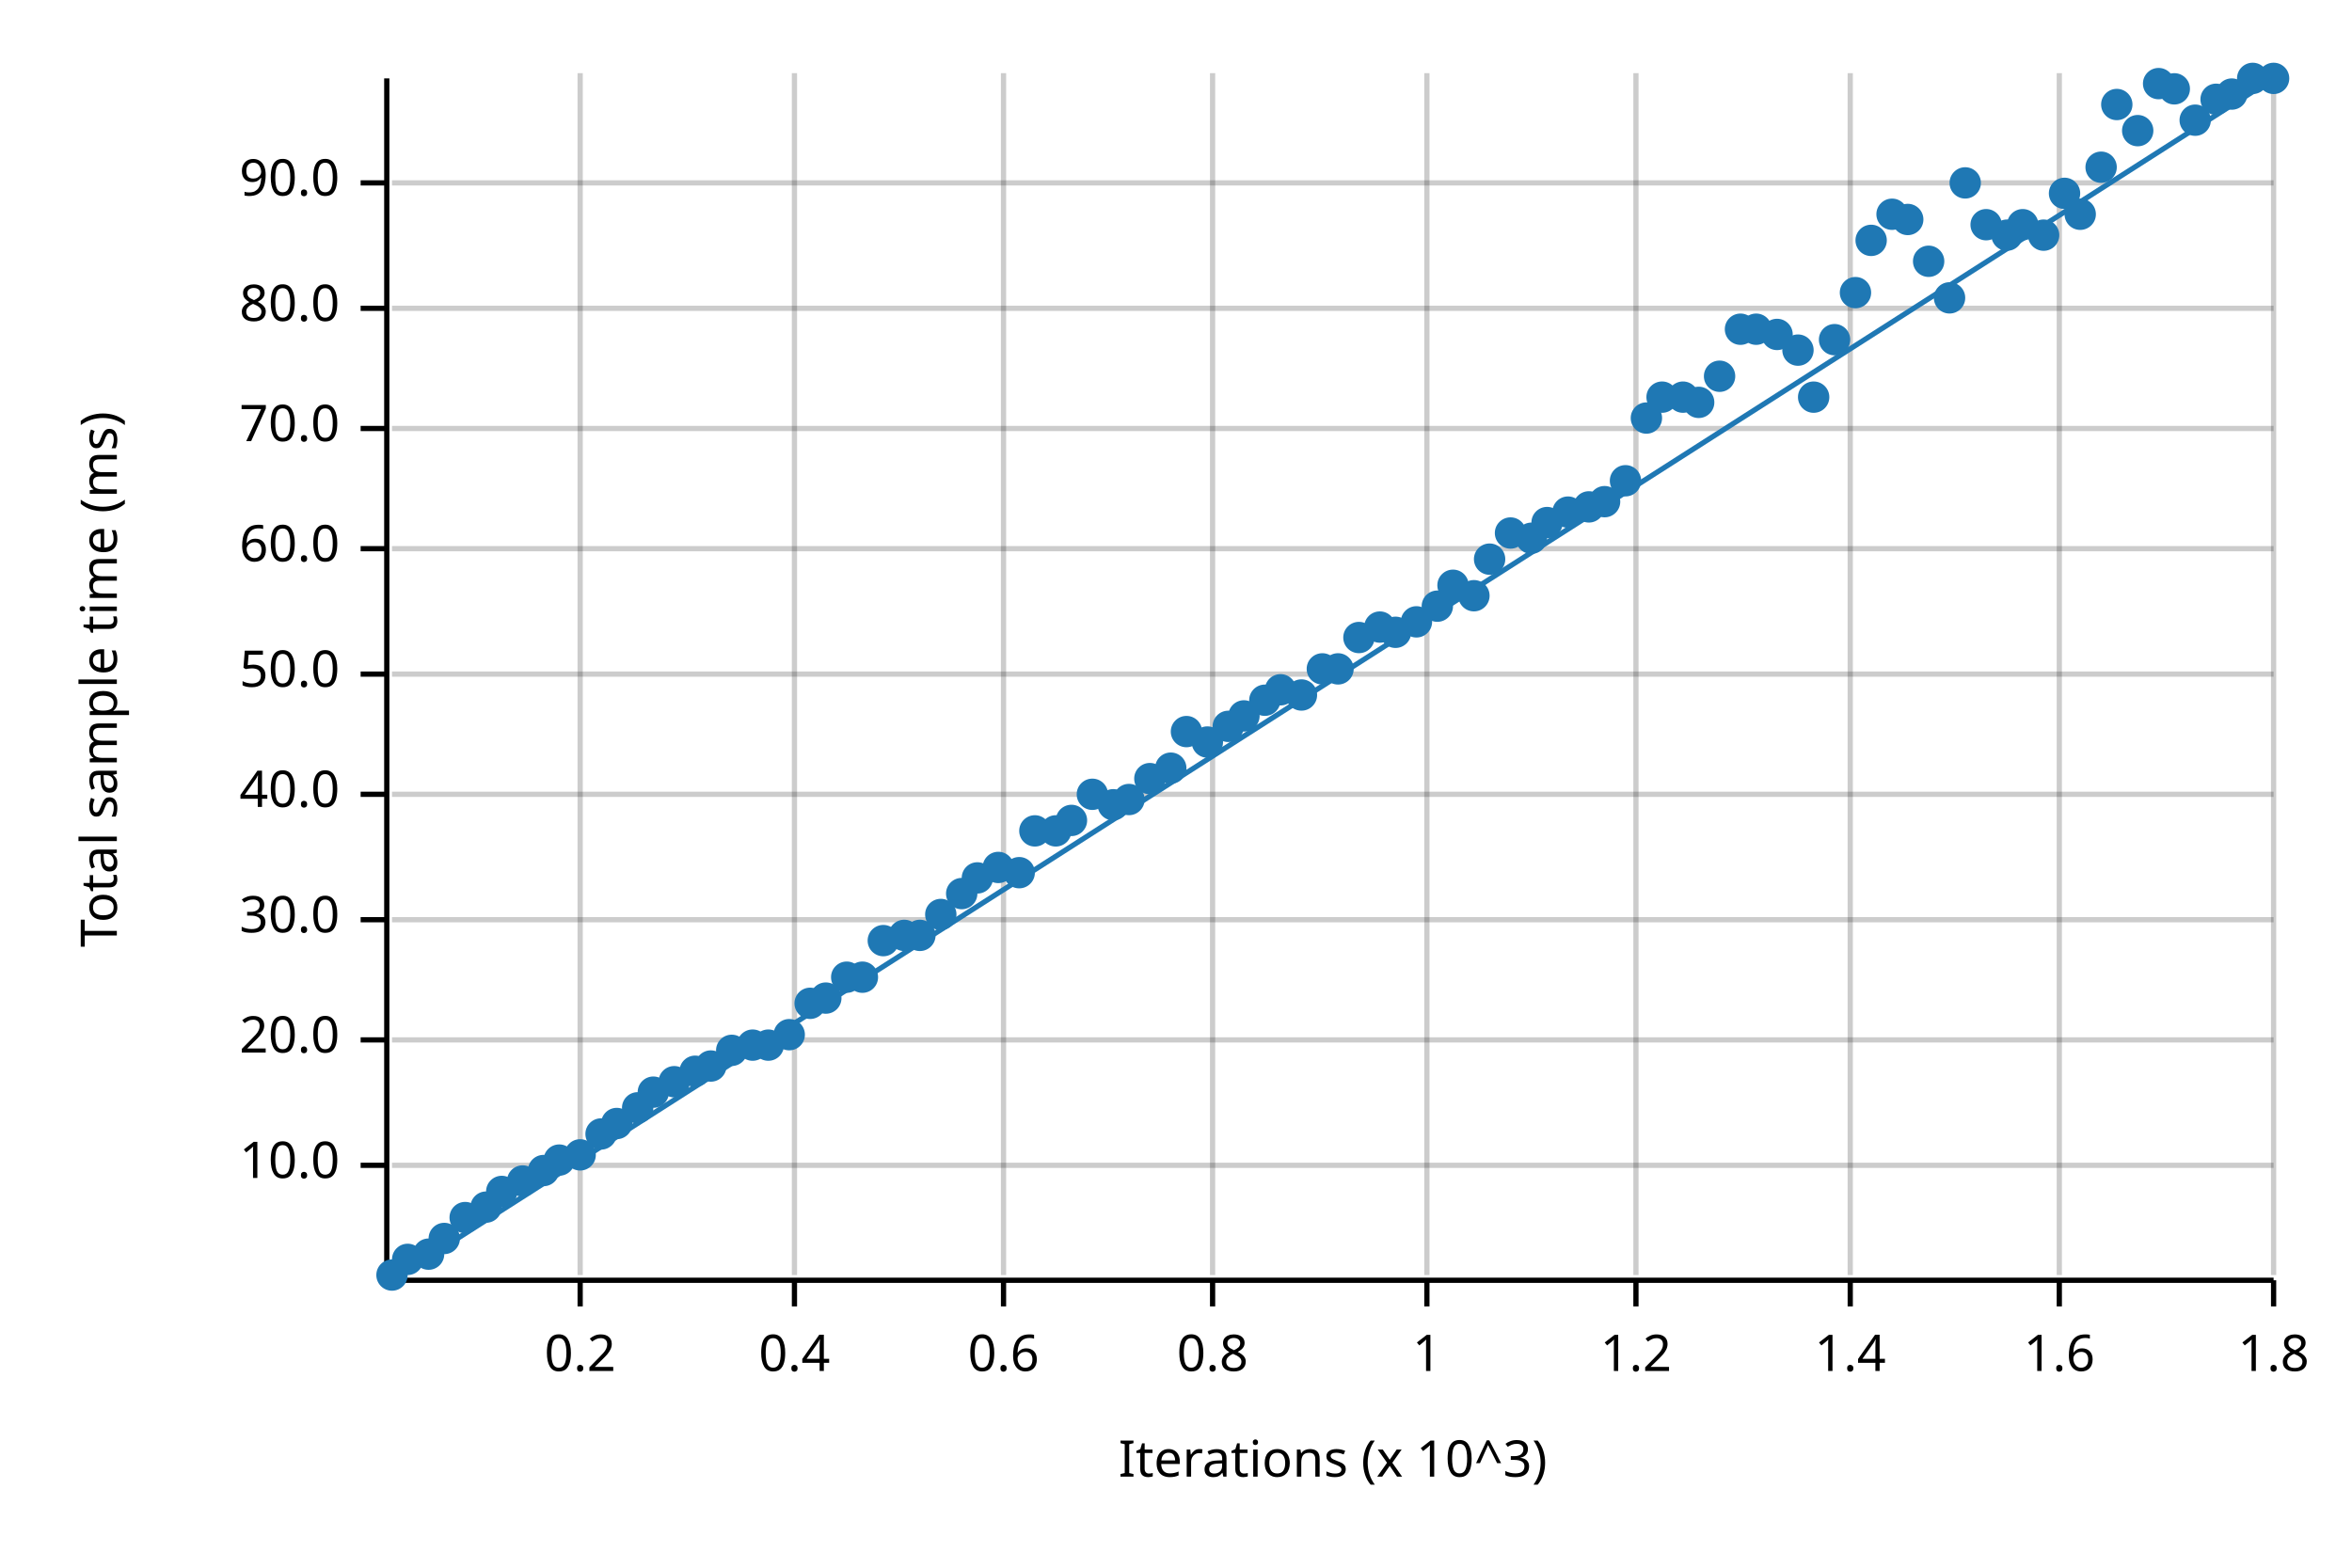
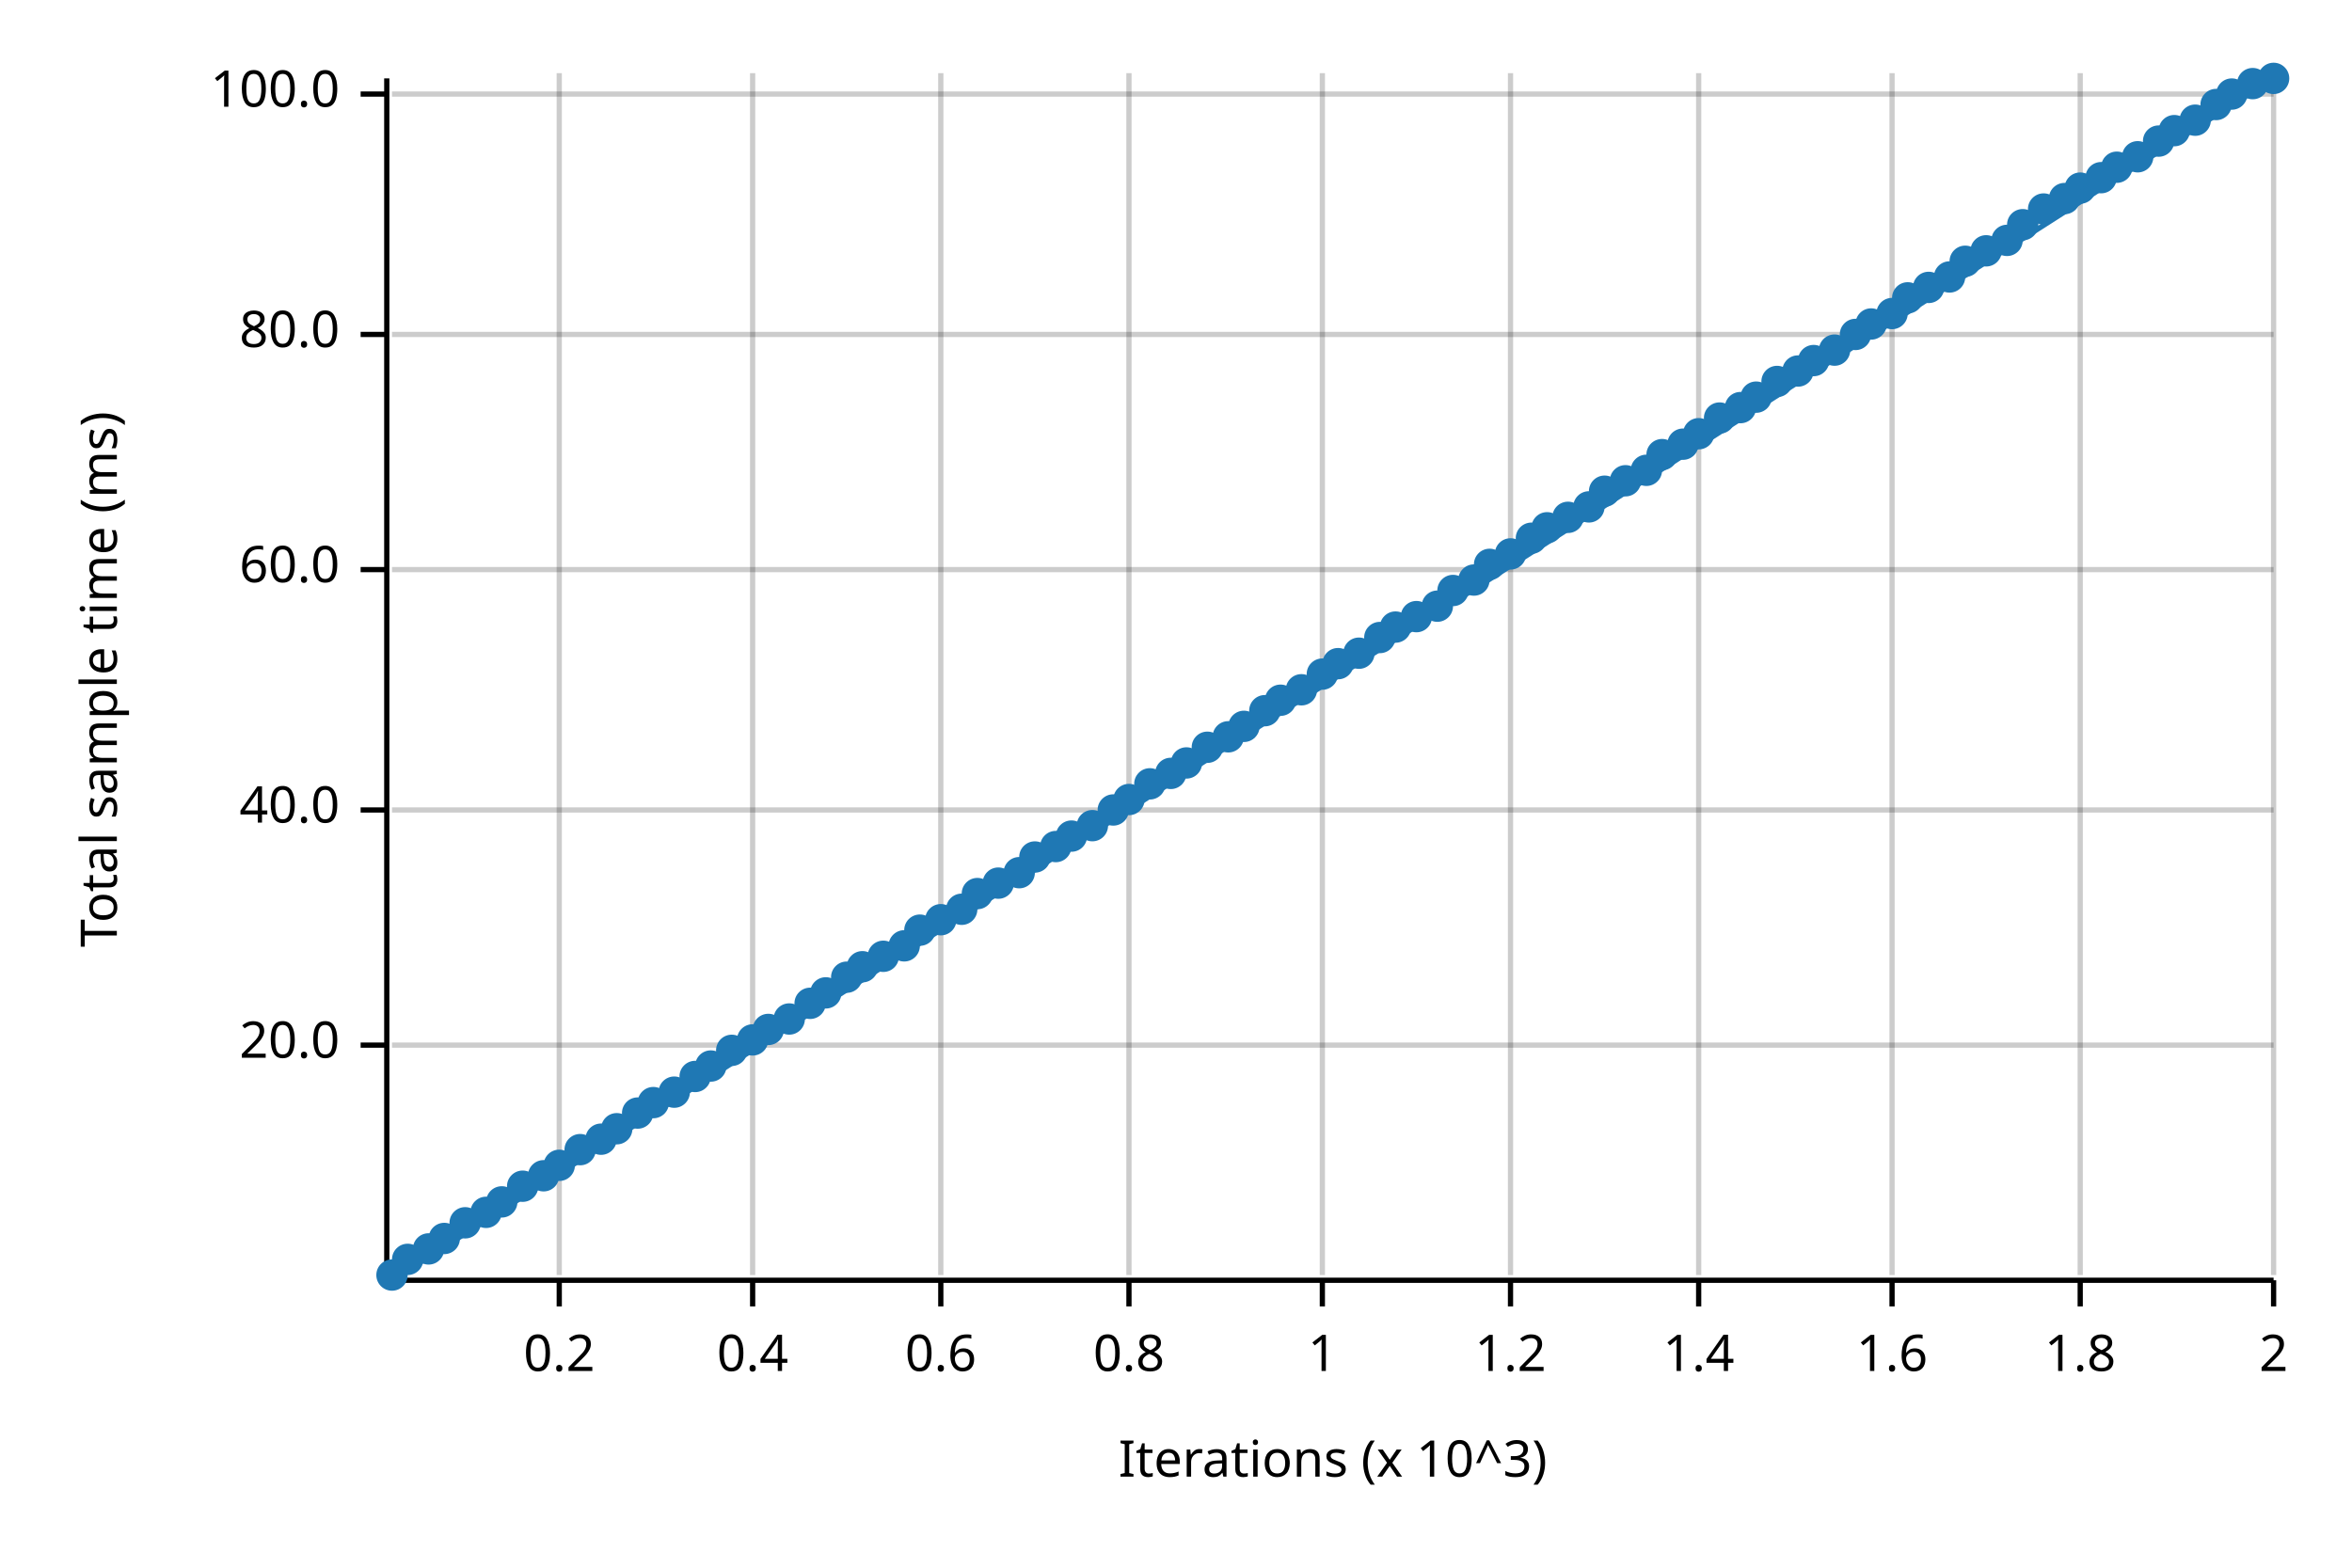
<svg xmlns="http://www.w3.org/2000/svg" width="450" height="300" viewBox="0 0 450 300">
  <text x="15" y="130" dy="0.76em" text-anchor="middle" font-family="sans-serif" font-size="9.677" opacity="1" fill="#000000" transform="rotate(270, 15, 130)">
Total sample time (ms)
</text>
  <text x="255" y="285" dy="-0.5ex" text-anchor="middle" font-family="sans-serif" font-size="9.677" opacity="1" fill="#000000">
Iterations (x 10^3)
</text>
-   <line opacity="0.2" stroke="#000000" stroke-width="1" x1="111" y1="244" x2="111" y2="14" />
-   <line opacity="0.2" stroke="#000000" stroke-width="1" x1="152" y1="244" x2="152" y2="14" />
-   <line opacity="0.2" stroke="#000000" stroke-width="1" x1="192" y1="244" x2="192" y2="14" />
-   <line opacity="0.2" stroke="#000000" stroke-width="1" x1="232" y1="244" x2="232" y2="14" />
-   <line opacity="0.2" stroke="#000000" stroke-width="1" x1="273" y1="244" x2="273" y2="14" />
-   <line opacity="0.2" stroke="#000000" stroke-width="1" x1="313" y1="244" x2="313" y2="14" />
-   <line opacity="0.2" stroke="#000000" stroke-width="1" x1="354" y1="244" x2="354" y2="14" />
-   <line opacity="0.2" stroke="#000000" stroke-width="1" x1="394" y1="244" x2="394" y2="14" />
+   <line opacity="0.2" stroke="#000000" stroke-width="1" x1="107" y1="244" x2="107" y2="14" />
+   <line opacity="0.2" stroke="#000000" stroke-width="1" x1="144" y1="244" x2="144" y2="14" />
+   <line opacity="0.2" stroke="#000000" stroke-width="1" x1="180" y1="244" x2="180" y2="14" />
+   <line opacity="0.2" stroke="#000000" stroke-width="1" x1="216" y1="244" x2="216" y2="14" />
+   <line opacity="0.2" stroke="#000000" stroke-width="1" x1="253" y1="244" x2="253" y2="14" />
+   <line opacity="0.2" stroke="#000000" stroke-width="1" x1="289" y1="244" x2="289" y2="14" />
+   <line opacity="0.2" stroke="#000000" stroke-width="1" x1="325" y1="244" x2="325" y2="14" />
+   <line opacity="0.2" stroke="#000000" stroke-width="1" x1="362" y1="244" x2="362" y2="14" />
+   <line opacity="0.2" stroke="#000000" stroke-width="1" x1="398" y1="244" x2="398" y2="14" />
  <line opacity="0.2" stroke="#000000" stroke-width="1" x1="435" y1="244" x2="435" y2="14" />
-   <line opacity="0.2" stroke="#000000" stroke-width="1" x1="75" y1="223" x2="435" y2="223" />
-   <line opacity="0.2" stroke="#000000" stroke-width="1" x1="75" y1="199" x2="435" y2="199" />
-   <line opacity="0.2" stroke="#000000" stroke-width="1" x1="75" y1="176" x2="435" y2="176" />
-   <line opacity="0.2" stroke="#000000" stroke-width="1" x1="75" y1="152" x2="435" y2="152" />
-   <line opacity="0.2" stroke="#000000" stroke-width="1" x1="75" y1="129" x2="435" y2="129" />
-   <line opacity="0.2" stroke="#000000" stroke-width="1" x1="75" y1="105" x2="435" y2="105" />
-   <line opacity="0.2" stroke="#000000" stroke-width="1" x1="75" y1="82" x2="435" y2="82" />
-   <line opacity="0.2" stroke="#000000" stroke-width="1" x1="75" y1="59" x2="435" y2="59" />
-   <line opacity="0.2" stroke="#000000" stroke-width="1" x1="75" y1="35" x2="435" y2="35" />
+   <line opacity="0.2" stroke="#000000" stroke-width="1" x1="75" y1="200" x2="435" y2="200" />
+   <line opacity="0.2" stroke="#000000" stroke-width="1" x1="75" y1="155" x2="435" y2="155" />
+   <line opacity="0.2" stroke="#000000" stroke-width="1" x1="75" y1="109" x2="435" y2="109" />
+   <line opacity="0.2" stroke="#000000" stroke-width="1" x1="75" y1="64" x2="435" y2="64" />
+   <line opacity="0.2" stroke="#000000" stroke-width="1" x1="75" y1="18" x2="435" y2="18" />
  <polyline fill="none" opacity="1" stroke="#000000" stroke-width="1" points="74,15 74,245 " />
-   <text x="65" y="223" dy="0.5ex" text-anchor="end" font-family="sans-serif" font-size="9.677" opacity="1" fill="#000000">
- 10.0
- </text>
-   <polyline fill="none" opacity="1" stroke="#000000" stroke-width="1" points="69,223 74,223 " />
-   <text x="65" y="199" dy="0.5ex" text-anchor="end" font-family="sans-serif" font-size="9.677" opacity="1" fill="#000000">
+   <text x="65" y="200" dy="0.5ex" text-anchor="end" font-family="sans-serif" font-size="9.677" opacity="1" fill="#000000">
20.0
</text>
-   <polyline fill="none" opacity="1" stroke="#000000" stroke-width="1" points="69,199 74,199 " />
-   <text x="65" y="176" dy="0.5ex" text-anchor="end" font-family="sans-serif" font-size="9.677" opacity="1" fill="#000000">
- 30.0
- </text>
-   <polyline fill="none" opacity="1" stroke="#000000" stroke-width="1" points="69,176 74,176 " />
-   <text x="65" y="152" dy="0.5ex" text-anchor="end" font-family="sans-serif" font-size="9.677" opacity="1" fill="#000000">
+   <polyline fill="none" opacity="1" stroke="#000000" stroke-width="1" points="69,200 74,200 " />
+   <text x="65" y="155" dy="0.5ex" text-anchor="end" font-family="sans-serif" font-size="9.677" opacity="1" fill="#000000">
40.0
</text>
-   <polyline fill="none" opacity="1" stroke="#000000" stroke-width="1" points="69,152 74,152 " />
-   <text x="65" y="129" dy="0.5ex" text-anchor="end" font-family="sans-serif" font-size="9.677" opacity="1" fill="#000000">
- 50.0
- </text>
-   <polyline fill="none" opacity="1" stroke="#000000" stroke-width="1" points="69,129 74,129 " />
-   <text x="65" y="105" dy="0.5ex" text-anchor="end" font-family="sans-serif" font-size="9.677" opacity="1" fill="#000000">
+   <polyline fill="none" opacity="1" stroke="#000000" stroke-width="1" points="69,155 74,155 " />
+   <text x="65" y="109" dy="0.5ex" text-anchor="end" font-family="sans-serif" font-size="9.677" opacity="1" fill="#000000">
60.0
</text>
-   <polyline fill="none" opacity="1" stroke="#000000" stroke-width="1" points="69,105 74,105 " />
-   <text x="65" y="82" dy="0.5ex" text-anchor="end" font-family="sans-serif" font-size="9.677" opacity="1" fill="#000000">
- 70.0
- </text>
-   <polyline fill="none" opacity="1" stroke="#000000" stroke-width="1" points="69,82 74,82 " />
-   <text x="65" y="59" dy="0.5ex" text-anchor="end" font-family="sans-serif" font-size="9.677" opacity="1" fill="#000000">
+   <polyline fill="none" opacity="1" stroke="#000000" stroke-width="1" points="69,109 74,109 " />
+   <text x="65" y="64" dy="0.5ex" text-anchor="end" font-family="sans-serif" font-size="9.677" opacity="1" fill="#000000">
80.0
</text>
-   <polyline fill="none" opacity="1" stroke="#000000" stroke-width="1" points="69,59 74,59 " />
-   <text x="65" y="35" dy="0.5ex" text-anchor="end" font-family="sans-serif" font-size="9.677" opacity="1" fill="#000000">
- 90.0
+   <polyline fill="none" opacity="1" stroke="#000000" stroke-width="1" points="69,64 74,64 " />
+   <text x="65" y="18" dy="0.5ex" text-anchor="end" font-family="sans-serif" font-size="9.677" opacity="1" fill="#000000">
+ 100.0
</text>
-   <polyline fill="none" opacity="1" stroke="#000000" stroke-width="1" points="69,35 74,35 " />
+   <polyline fill="none" opacity="1" stroke="#000000" stroke-width="1" points="69,18 74,18 " />
  <polyline fill="none" opacity="1" stroke="#000000" stroke-width="1" points="75,245 435,245 " />
-   <text x="111" y="255" dy="0.76em" text-anchor="middle" font-family="sans-serif" font-size="9.677" opacity="1" fill="#000000">
+   <text x="107" y="255" dy="0.76em" text-anchor="middle" font-family="sans-serif" font-size="9.677" opacity="1" fill="#000000">
0.2
</text>
-   <polyline fill="none" opacity="1" stroke="#000000" stroke-width="1" points="111,245 111,250 " />
-   <text x="152" y="255" dy="0.76em" text-anchor="middle" font-family="sans-serif" font-size="9.677" opacity="1" fill="#000000">
+   <polyline fill="none" opacity="1" stroke="#000000" stroke-width="1" points="107,245 107,250 " />
+   <text x="144" y="255" dy="0.76em" text-anchor="middle" font-family="sans-serif" font-size="9.677" opacity="1" fill="#000000">
0.4
</text>
-   <polyline fill="none" opacity="1" stroke="#000000" stroke-width="1" points="152,245 152,250 " />
-   <text x="192" y="255" dy="0.76em" text-anchor="middle" font-family="sans-serif" font-size="9.677" opacity="1" fill="#000000">
+   <polyline fill="none" opacity="1" stroke="#000000" stroke-width="1" points="144,245 144,250 " />
+   <text x="180" y="255" dy="0.76em" text-anchor="middle" font-family="sans-serif" font-size="9.677" opacity="1" fill="#000000">
0.6
</text>
-   <polyline fill="none" opacity="1" stroke="#000000" stroke-width="1" points="192,245 192,250 " />
-   <text x="232" y="255" dy="0.76em" text-anchor="middle" font-family="sans-serif" font-size="9.677" opacity="1" fill="#000000">
+   <polyline fill="none" opacity="1" stroke="#000000" stroke-width="1" points="180,245 180,250 " />
+   <text x="216" y="255" dy="0.76em" text-anchor="middle" font-family="sans-serif" font-size="9.677" opacity="1" fill="#000000">
0.8
</text>
-   <polyline fill="none" opacity="1" stroke="#000000" stroke-width="1" points="232,245 232,250 " />
-   <text x="273" y="255" dy="0.76em" text-anchor="middle" font-family="sans-serif" font-size="9.677" opacity="1" fill="#000000">
+   <polyline fill="none" opacity="1" stroke="#000000" stroke-width="1" points="216,245 216,250 " />
+   <text x="253" y="255" dy="0.76em" text-anchor="middle" font-family="sans-serif" font-size="9.677" opacity="1" fill="#000000">
1
</text>
-   <polyline fill="none" opacity="1" stroke="#000000" stroke-width="1" points="273,245 273,250 " />
-   <text x="313" y="255" dy="0.76em" text-anchor="middle" font-family="sans-serif" font-size="9.677" opacity="1" fill="#000000">
+   <polyline fill="none" opacity="1" stroke="#000000" stroke-width="1" points="253,245 253,250 " />
+   <text x="289" y="255" dy="0.76em" text-anchor="middle" font-family="sans-serif" font-size="9.677" opacity="1" fill="#000000">
1.2
</text>
-   <polyline fill="none" opacity="1" stroke="#000000" stroke-width="1" points="313,245 313,250 " />
-   <text x="354" y="255" dy="0.76em" text-anchor="middle" font-family="sans-serif" font-size="9.677" opacity="1" fill="#000000">
+   <polyline fill="none" opacity="1" stroke="#000000" stroke-width="1" points="289,245 289,250 " />
+   <text x="325" y="255" dy="0.76em" text-anchor="middle" font-family="sans-serif" font-size="9.677" opacity="1" fill="#000000">
1.4
</text>
-   <polyline fill="none" opacity="1" stroke="#000000" stroke-width="1" points="354,245 354,250 " />
-   <text x="394" y="255" dy="0.76em" text-anchor="middle" font-family="sans-serif" font-size="9.677" opacity="1" fill="#000000">
+   <polyline fill="none" opacity="1" stroke="#000000" stroke-width="1" points="325,245 325,250 " />
+   <text x="362" y="255" dy="0.76em" text-anchor="middle" font-family="sans-serif" font-size="9.677" opacity="1" fill="#000000">
1.6
</text>
-   <polyline fill="none" opacity="1" stroke="#000000" stroke-width="1" points="394,245 394,250 " />
+   <polyline fill="none" opacity="1" stroke="#000000" stroke-width="1" points="362,245 362,250 " />
+   <text x="398" y="255" dy="0.76em" text-anchor="middle" font-family="sans-serif" font-size="9.677" opacity="1" fill="#000000">
+ 1.8
+ </text>
+   <polyline fill="none" opacity="1" stroke="#000000" stroke-width="1" points="398,245 398,250 " />
  <text x="435" y="255" dy="0.76em" text-anchor="middle" font-family="sans-serif" font-size="9.677" opacity="1" fill="#000000">
- 1.8
+ 2
</text>
  <polyline fill="none" opacity="1" stroke="#000000" stroke-width="1" points="435,245 435,250 " />
  <circle cx="75" cy="244" r="3" opacity="1" fill="#1F78B4" stroke="none" stroke-width="1" />
  <circle cx="78" cy="241" r="3" opacity="1" fill="#1F78B4" stroke="none" stroke-width="1" />
-   <circle cx="82" cy="240" r="3" opacity="1" fill="#1F78B4" stroke="none" stroke-width="1" />
+   <circle cx="82" cy="239" r="3" opacity="1" fill="#1F78B4" stroke="none" stroke-width="1" />
  <circle cx="85" cy="237" r="3" opacity="1" fill="#1F78B4" stroke="none" stroke-width="1" />
-   <circle cx="89" cy="233" r="3" opacity="1" fill="#1F78B4" stroke="none" stroke-width="1" />
-   <circle cx="93" cy="231" r="3" opacity="1" fill="#1F78B4" stroke="none" stroke-width="1" />
-   <circle cx="96" cy="228" r="3" opacity="1" fill="#1F78B4" stroke="none" stroke-width="1" />
-   <circle cx="100" cy="226" r="3" opacity="1" fill="#1F78B4" stroke="none" stroke-width="1" />
-   <circle cx="104" cy="224" r="3" opacity="1" fill="#1F78B4" stroke="none" stroke-width="1" />
-   <circle cx="107" cy="222" r="3" opacity="1" fill="#1F78B4" stroke="none" stroke-width="1" />
-   <circle cx="111" cy="221" r="3" opacity="1" fill="#1F78B4" stroke="none" stroke-width="1" />
-   <circle cx="115" cy="217" r="3" opacity="1" fill="#1F78B4" stroke="none" stroke-width="1" />
-   <circle cx="118" cy="215" r="3" opacity="1" fill="#1F78B4" stroke="none" stroke-width="1" />
-   <circle cx="122" cy="212" r="3" opacity="1" fill="#1F78B4" stroke="none" stroke-width="1" />
-   <circle cx="125" cy="209" r="3" opacity="1" fill="#1F78B4" stroke="none" stroke-width="1" />
-   <circle cx="129" cy="207" r="3" opacity="1" fill="#1F78B4" stroke="none" stroke-width="1" />
-   <circle cx="133" cy="205" r="3" opacity="1" fill="#1F78B4" stroke="none" stroke-width="1" />
+   <circle cx="89" cy="234" r="3" opacity="1" fill="#1F78B4" stroke="none" stroke-width="1" />
+   <circle cx="93" cy="232" r="3" opacity="1" fill="#1F78B4" stroke="none" stroke-width="1" />
+   <circle cx="96" cy="230" r="3" opacity="1" fill="#1F78B4" stroke="none" stroke-width="1" />
+   <circle cx="100" cy="227" r="3" opacity="1" fill="#1F78B4" stroke="none" stroke-width="1" />
+   <circle cx="104" cy="225" r="3" opacity="1" fill="#1F78B4" stroke="none" stroke-width="1" />
+   <circle cx="107" cy="223" r="3" opacity="1" fill="#1F78B4" stroke="none" stroke-width="1" />
+   <circle cx="111" cy="220" r="3" opacity="1" fill="#1F78B4" stroke="none" stroke-width="1" />
+   <circle cx="115" cy="218" r="3" opacity="1" fill="#1F78B4" stroke="none" stroke-width="1" />
+   <circle cx="118" cy="216" r="3" opacity="1" fill="#1F78B4" stroke="none" stroke-width="1" />
+   <circle cx="122" cy="213" r="3" opacity="1" fill="#1F78B4" stroke="none" stroke-width="1" />
+   <circle cx="125" cy="211" r="3" opacity="1" fill="#1F78B4" stroke="none" stroke-width="1" />
+   <circle cx="129" cy="209" r="3" opacity="1" fill="#1F78B4" stroke="none" stroke-width="1" />
+   <circle cx="133" cy="206" r="3" opacity="1" fill="#1F78B4" stroke="none" stroke-width="1" />
  <circle cx="136" cy="204" r="3" opacity="1" fill="#1F78B4" stroke="none" stroke-width="1" />
  <circle cx="140" cy="201" r="3" opacity="1" fill="#1F78B4" stroke="none" stroke-width="1" />
-   <circle cx="144" cy="200" r="3" opacity="1" fill="#1F78B4" stroke="none" stroke-width="1" />
-   <circle cx="147" cy="200" r="3" opacity="1" fill="#1F78B4" stroke="none" stroke-width="1" />
-   <circle cx="151" cy="198" r="3" opacity="1" fill="#1F78B4" stroke="none" stroke-width="1" />
+   <circle cx="144" cy="199" r="3" opacity="1" fill="#1F78B4" stroke="none" stroke-width="1" />
+   <circle cx="147" cy="197" r="3" opacity="1" fill="#1F78B4" stroke="none" stroke-width="1" />
+   <circle cx="151" cy="195" r="3" opacity="1" fill="#1F78B4" stroke="none" stroke-width="1" />
  <circle cx="155" cy="192" r="3" opacity="1" fill="#1F78B4" stroke="none" stroke-width="1" />
-   <circle cx="158" cy="191" r="3" opacity="1" fill="#1F78B4" stroke="none" stroke-width="1" />
+   <circle cx="158" cy="190" r="3" opacity="1" fill="#1F78B4" stroke="none" stroke-width="1" />
  <circle cx="162" cy="187" r="3" opacity="1" fill="#1F78B4" stroke="none" stroke-width="1" />
-   <circle cx="165" cy="187" r="3" opacity="1" fill="#1F78B4" stroke="none" stroke-width="1" />
-   <circle cx="169" cy="180" r="3" opacity="1" fill="#1F78B4" stroke="none" stroke-width="1" />
-   <circle cx="173" cy="179" r="3" opacity="1" fill="#1F78B4" stroke="none" stroke-width="1" />
-   <circle cx="176" cy="179" r="3" opacity="1" fill="#1F78B4" stroke="none" stroke-width="1" />
-   <circle cx="180" cy="175" r="3" opacity="1" fill="#1F78B4" stroke="none" stroke-width="1" />
-   <circle cx="184" cy="171" r="3" opacity="1" fill="#1F78B4" stroke="none" stroke-width="1" />
-   <circle cx="187" cy="168" r="3" opacity="1" fill="#1F78B4" stroke="none" stroke-width="1" />
-   <circle cx="191" cy="166" r="3" opacity="1" fill="#1F78B4" stroke="none" stroke-width="1" />
+   <circle cx="165" cy="185" r="3" opacity="1" fill="#1F78B4" stroke="none" stroke-width="1" />
+   <circle cx="169" cy="183" r="3" opacity="1" fill="#1F78B4" stroke="none" stroke-width="1" />
+   <circle cx="173" cy="181" r="3" opacity="1" fill="#1F78B4" stroke="none" stroke-width="1" />
+   <circle cx="176" cy="178" r="3" opacity="1" fill="#1F78B4" stroke="none" stroke-width="1" />
+   <circle cx="180" cy="176" r="3" opacity="1" fill="#1F78B4" stroke="none" stroke-width="1" />
+   <circle cx="184" cy="174" r="3" opacity="1" fill="#1F78B4" stroke="none" stroke-width="1" />
+   <circle cx="187" cy="171" r="3" opacity="1" fill="#1F78B4" stroke="none" stroke-width="1" />
+   <circle cx="191" cy="169" r="3" opacity="1" fill="#1F78B4" stroke="none" stroke-width="1" />
  <circle cx="195" cy="167" r="3" opacity="1" fill="#1F78B4" stroke="none" stroke-width="1" />
-   <circle cx="198" cy="159" r="3" opacity="1" fill="#1F78B4" stroke="none" stroke-width="1" />
-   <circle cx="202" cy="159" r="3" opacity="1" fill="#1F78B4" stroke="none" stroke-width="1" />
-   <circle cx="205" cy="157" r="3" opacity="1" fill="#1F78B4" stroke="none" stroke-width="1" />
-   <circle cx="209" cy="152" r="3" opacity="1" fill="#1F78B4" stroke="none" stroke-width="1" />
-   <circle cx="213" cy="154" r="3" opacity="1" fill="#1F78B4" stroke="none" stroke-width="1" />
+   <circle cx="198" cy="164" r="3" opacity="1" fill="#1F78B4" stroke="none" stroke-width="1" />
+   <circle cx="202" cy="162" r="3" opacity="1" fill="#1F78B4" stroke="none" stroke-width="1" />
+   <circle cx="205" cy="160" r="3" opacity="1" fill="#1F78B4" stroke="none" stroke-width="1" />
+   <circle cx="209" cy="158" r="3" opacity="1" fill="#1F78B4" stroke="none" stroke-width="1" />
+   <circle cx="213" cy="155" r="3" opacity="1" fill="#1F78B4" stroke="none" stroke-width="1" />
  <circle cx="216" cy="153" r="3" opacity="1" fill="#1F78B4" stroke="none" stroke-width="1" />
-   <circle cx="220" cy="149" r="3" opacity="1" fill="#1F78B4" stroke="none" stroke-width="1" />
-   <circle cx="224" cy="147" r="3" opacity="1" fill="#1F78B4" stroke="none" stroke-width="1" />
-   <circle cx="227" cy="140" r="3" opacity="1" fill="#1F78B4" stroke="none" stroke-width="1" />
-   <circle cx="231" cy="142" r="3" opacity="1" fill="#1F78B4" stroke="none" stroke-width="1" />
-   <circle cx="235" cy="139" r="3" opacity="1" fill="#1F78B4" stroke="none" stroke-width="1" />
-   <circle cx="238" cy="137" r="3" opacity="1" fill="#1F78B4" stroke="none" stroke-width="1" />
-   <circle cx="242" cy="134" r="3" opacity="1" fill="#1F78B4" stroke="none" stroke-width="1" />
-   <circle cx="245" cy="132" r="3" opacity="1" fill="#1F78B4" stroke="none" stroke-width="1" />
-   <circle cx="249" cy="133" r="3" opacity="1" fill="#1F78B4" stroke="none" stroke-width="1" />
-   <circle cx="253" cy="128" r="3" opacity="1" fill="#1F78B4" stroke="none" stroke-width="1" />
-   <circle cx="256" cy="128" r="3" opacity="1" fill="#1F78B4" stroke="none" stroke-width="1" />
-   <circle cx="260" cy="122" r="3" opacity="1" fill="#1F78B4" stroke="none" stroke-width="1" />
-   <circle cx="264" cy="120" r="3" opacity="1" fill="#1F78B4" stroke="none" stroke-width="1" />
-   <circle cx="267" cy="121" r="3" opacity="1" fill="#1F78B4" stroke="none" stroke-width="1" />
-   <circle cx="271" cy="119" r="3" opacity="1" fill="#1F78B4" stroke="none" stroke-width="1" />
+   <circle cx="220" cy="150" r="3" opacity="1" fill="#1F78B4" stroke="none" stroke-width="1" />
+   <circle cx="224" cy="148" r="3" opacity="1" fill="#1F78B4" stroke="none" stroke-width="1" />
+   <circle cx="227" cy="146" r="3" opacity="1" fill="#1F78B4" stroke="none" stroke-width="1" />
+   <circle cx="231" cy="143" r="3" opacity="1" fill="#1F78B4" stroke="none" stroke-width="1" />
+   <circle cx="235" cy="141" r="3" opacity="1" fill="#1F78B4" stroke="none" stroke-width="1" />
+   <circle cx="238" cy="139" r="3" opacity="1" fill="#1F78B4" stroke="none" stroke-width="1" />
+   <circle cx="242" cy="136" r="3" opacity="1" fill="#1F78B4" stroke="none" stroke-width="1" />
+   <circle cx="245" cy="134" r="3" opacity="1" fill="#1F78B4" stroke="none" stroke-width="1" />
+   <circle cx="249" cy="132" r="3" opacity="1" fill="#1F78B4" stroke="none" stroke-width="1" />
+   <circle cx="253" cy="129" r="3" opacity="1" fill="#1F78B4" stroke="none" stroke-width="1" />
+   <circle cx="256" cy="127" r="3" opacity="1" fill="#1F78B4" stroke="none" stroke-width="1" />
+   <circle cx="260" cy="125" r="3" opacity="1" fill="#1F78B4" stroke="none" stroke-width="1" />
+   <circle cx="264" cy="122" r="3" opacity="1" fill="#1F78B4" stroke="none" stroke-width="1" />
+   <circle cx="267" cy="120" r="3" opacity="1" fill="#1F78B4" stroke="none" stroke-width="1" />
+   <circle cx="271" cy="118" r="3" opacity="1" fill="#1F78B4" stroke="none" stroke-width="1" />
  <circle cx="275" cy="116" r="3" opacity="1" fill="#1F78B4" stroke="none" stroke-width="1" />
-   <circle cx="278" cy="112" r="3" opacity="1" fill="#1F78B4" stroke="none" stroke-width="1" />
-   <circle cx="282" cy="114" r="3" opacity="1" fill="#1F78B4" stroke="none" stroke-width="1" />
-   <circle cx="285" cy="107" r="3" opacity="1" fill="#1F78B4" stroke="none" stroke-width="1" />
-   <circle cx="289" cy="102" r="3" opacity="1" fill="#1F78B4" stroke="none" stroke-width="1" />
+   <circle cx="278" cy="113" r="3" opacity="1" fill="#1F78B4" stroke="none" stroke-width="1" />
+   <circle cx="282" cy="111" r="3" opacity="1" fill="#1F78B4" stroke="none" stroke-width="1" />
+   <circle cx="285" cy="108" r="3" opacity="1" fill="#1F78B4" stroke="none" stroke-width="1" />
+   <circle cx="289" cy="106" r="3" opacity="1" fill="#1F78B4" stroke="none" stroke-width="1" />
  <circle cx="293" cy="103" r="3" opacity="1" fill="#1F78B4" stroke="none" stroke-width="1" />
-   <circle cx="296" cy="100" r="3" opacity="1" fill="#1F78B4" stroke="none" stroke-width="1" />
-   <circle cx="300" cy="98" r="3" opacity="1" fill="#1F78B4" stroke="none" stroke-width="1" />
+   <circle cx="296" cy="101" r="3" opacity="1" fill="#1F78B4" stroke="none" stroke-width="1" />
+   <circle cx="300" cy="99" r="3" opacity="1" fill="#1F78B4" stroke="none" stroke-width="1" />
  <circle cx="304" cy="97" r="3" opacity="1" fill="#1F78B4" stroke="none" stroke-width="1" />
-   <circle cx="307" cy="96" r="3" opacity="1" fill="#1F78B4" stroke="none" stroke-width="1" />
+   <circle cx="307" cy="94" r="3" opacity="1" fill="#1F78B4" stroke="none" stroke-width="1" />
  <circle cx="311" cy="92" r="3" opacity="1" fill="#1F78B4" stroke="none" stroke-width="1" />
-   <circle cx="315" cy="80" r="3" opacity="1" fill="#1F78B4" stroke="none" stroke-width="1" />
-   <circle cx="318" cy="76" r="3" opacity="1" fill="#1F78B4" stroke="none" stroke-width="1" />
-   <circle cx="322" cy="76" r="3" opacity="1" fill="#1F78B4" stroke="none" stroke-width="1" />
-   <circle cx="325" cy="77" r="3" opacity="1" fill="#1F78B4" stroke="none" stroke-width="1" />
-   <circle cx="329" cy="72" r="3" opacity="1" fill="#1F78B4" stroke="none" stroke-width="1" />
-   <circle cx="333" cy="63" r="3" opacity="1" fill="#1F78B4" stroke="none" stroke-width="1" />
-   <circle cx="336" cy="63" r="3" opacity="1" fill="#1F78B4" stroke="none" stroke-width="1" />
-   <circle cx="340" cy="64" r="3" opacity="1" fill="#1F78B4" stroke="none" stroke-width="1" />
-   <circle cx="344" cy="67" r="3" opacity="1" fill="#1F78B4" stroke="none" stroke-width="1" />
-   <circle cx="347" cy="76" r="3" opacity="1" fill="#1F78B4" stroke="none" stroke-width="1" />
-   <circle cx="351" cy="65" r="3" opacity="1" fill="#1F78B4" stroke="none" stroke-width="1" />
-   <circle cx="355" cy="56" r="3" opacity="1" fill="#1F78B4" stroke="none" stroke-width="1" />
-   <circle cx="358" cy="46" r="3" opacity="1" fill="#1F78B4" stroke="none" stroke-width="1" />
-   <circle cx="362" cy="41" r="3" opacity="1" fill="#1F78B4" stroke="none" stroke-width="1" />
-   <circle cx="365" cy="42" r="3" opacity="1" fill="#1F78B4" stroke="none" stroke-width="1" />
-   <circle cx="369" cy="50" r="3" opacity="1" fill="#1F78B4" stroke="none" stroke-width="1" />
-   <circle cx="373" cy="57" r="3" opacity="1" fill="#1F78B4" stroke="none" stroke-width="1" />
-   <circle cx="376" cy="35" r="3" opacity="1" fill="#1F78B4" stroke="none" stroke-width="1" />
-   <circle cx="380" cy="43" r="3" opacity="1" fill="#1F78B4" stroke="none" stroke-width="1" />
-   <circle cx="384" cy="45" r="3" opacity="1" fill="#1F78B4" stroke="none" stroke-width="1" />
+   <circle cx="315" cy="90" r="3" opacity="1" fill="#1F78B4" stroke="none" stroke-width="1" />
+   <circle cx="318" cy="87" r="3" opacity="1" fill="#1F78B4" stroke="none" stroke-width="1" />
+   <circle cx="322" cy="85" r="3" opacity="1" fill="#1F78B4" stroke="none" stroke-width="1" />
+   <circle cx="325" cy="83" r="3" opacity="1" fill="#1F78B4" stroke="none" stroke-width="1" />
+   <circle cx="329" cy="80" r="3" opacity="1" fill="#1F78B4" stroke="none" stroke-width="1" />
+   <circle cx="333" cy="78" r="3" opacity="1" fill="#1F78B4" stroke="none" stroke-width="1" />
+   <circle cx="336" cy="76" r="3" opacity="1" fill="#1F78B4" stroke="none" stroke-width="1" />
+   <circle cx="340" cy="73" r="3" opacity="1" fill="#1F78B4" stroke="none" stroke-width="1" />
+   <circle cx="344" cy="71" r="3" opacity="1" fill="#1F78B4" stroke="none" stroke-width="1" />
+   <circle cx="347" cy="69" r="3" opacity="1" fill="#1F78B4" stroke="none" stroke-width="1" />
+   <circle cx="351" cy="67" r="3" opacity="1" fill="#1F78B4" stroke="none" stroke-width="1" />
+   <circle cx="355" cy="64" r="3" opacity="1" fill="#1F78B4" stroke="none" stroke-width="1" />
+   <circle cx="358" cy="62" r="3" opacity="1" fill="#1F78B4" stroke="none" stroke-width="1" />
+   <circle cx="362" cy="60" r="3" opacity="1" fill="#1F78B4" stroke="none" stroke-width="1" />
+   <circle cx="365" cy="57" r="3" opacity="1" fill="#1F78B4" stroke="none" stroke-width="1" />
+   <circle cx="369" cy="55" r="3" opacity="1" fill="#1F78B4" stroke="none" stroke-width="1" />
+   <circle cx="373" cy="53" r="3" opacity="1" fill="#1F78B4" stroke="none" stroke-width="1" />
+   <circle cx="376" cy="50" r="3" opacity="1" fill="#1F78B4" stroke="none" stroke-width="1" />
+   <circle cx="380" cy="48" r="3" opacity="1" fill="#1F78B4" stroke="none" stroke-width="1" />
+   <circle cx="384" cy="46" r="3" opacity="1" fill="#1F78B4" stroke="none" stroke-width="1" />
  <circle cx="387" cy="43" r="3" opacity="1" fill="#1F78B4" stroke="none" stroke-width="1" />
-   <circle cx="391" cy="45" r="3" opacity="1" fill="#1F78B4" stroke="none" stroke-width="1" />
-   <circle cx="395" cy="37" r="3" opacity="1" fill="#1F78B4" stroke="none" stroke-width="1" />
-   <circle cx="398" cy="41" r="3" opacity="1" fill="#1F78B4" stroke="none" stroke-width="1" />
-   <circle cx="402" cy="32" r="3" opacity="1" fill="#1F78B4" stroke="none" stroke-width="1" />
-   <circle cx="405" cy="20" r="3" opacity="1" fill="#1F78B4" stroke="none" stroke-width="1" />
-   <circle cx="409" cy="25" r="3" opacity="1" fill="#1F78B4" stroke="none" stroke-width="1" />
-   <circle cx="413" cy="16" r="3" opacity="1" fill="#1F78B4" stroke="none" stroke-width="1" />
-   <circle cx="416" cy="17" r="3" opacity="1" fill="#1F78B4" stroke="none" stroke-width="1" />
+   <circle cx="391" cy="40" r="3" opacity="1" fill="#1F78B4" stroke="none" stroke-width="1" />
+   <circle cx="395" cy="38" r="3" opacity="1" fill="#1F78B4" stroke="none" stroke-width="1" />
+   <circle cx="398" cy="36" r="3" opacity="1" fill="#1F78B4" stroke="none" stroke-width="1" />
+   <circle cx="402" cy="34" r="3" opacity="1" fill="#1F78B4" stroke="none" stroke-width="1" />
+   <circle cx="405" cy="32" r="3" opacity="1" fill="#1F78B4" stroke="none" stroke-width="1" />
+   <circle cx="409" cy="30" r="3" opacity="1" fill="#1F78B4" stroke="none" stroke-width="1" />
+   <circle cx="413" cy="27" r="3" opacity="1" fill="#1F78B4" stroke="none" stroke-width="1" />
+   <circle cx="416" cy="25" r="3" opacity="1" fill="#1F78B4" stroke="none" stroke-width="1" />
  <circle cx="420" cy="23" r="3" opacity="1" fill="#1F78B4" stroke="none" stroke-width="1" />
-   <circle cx="424" cy="19" r="3" opacity="1" fill="#1F78B4" stroke="none" stroke-width="1" />
+   <circle cx="424" cy="20" r="3" opacity="1" fill="#1F78B4" stroke="none" stroke-width="1" />
  <circle cx="427" cy="18" r="3" opacity="1" fill="#1F78B4" stroke="none" stroke-width="1" />
-   <circle cx="431" cy="15" r="3" opacity="1" fill="#1F78B4" stroke="none" stroke-width="1" />
+   <circle cx="431" cy="16" r="3" opacity="1" fill="#1F78B4" stroke="none" stroke-width="1" />
  <circle cx="435" cy="15" r="3" opacity="1" fill="#1F78B4" stroke="none" stroke-width="1" />
  <polyline fill="none" opacity="1" stroke="#1F78B4" stroke-width="1" points="75,245 435,15 " />
  <polygon opacity="0.25" fill="#1F78B4" points="75,245 435,15 435,15 " />
</svg>
